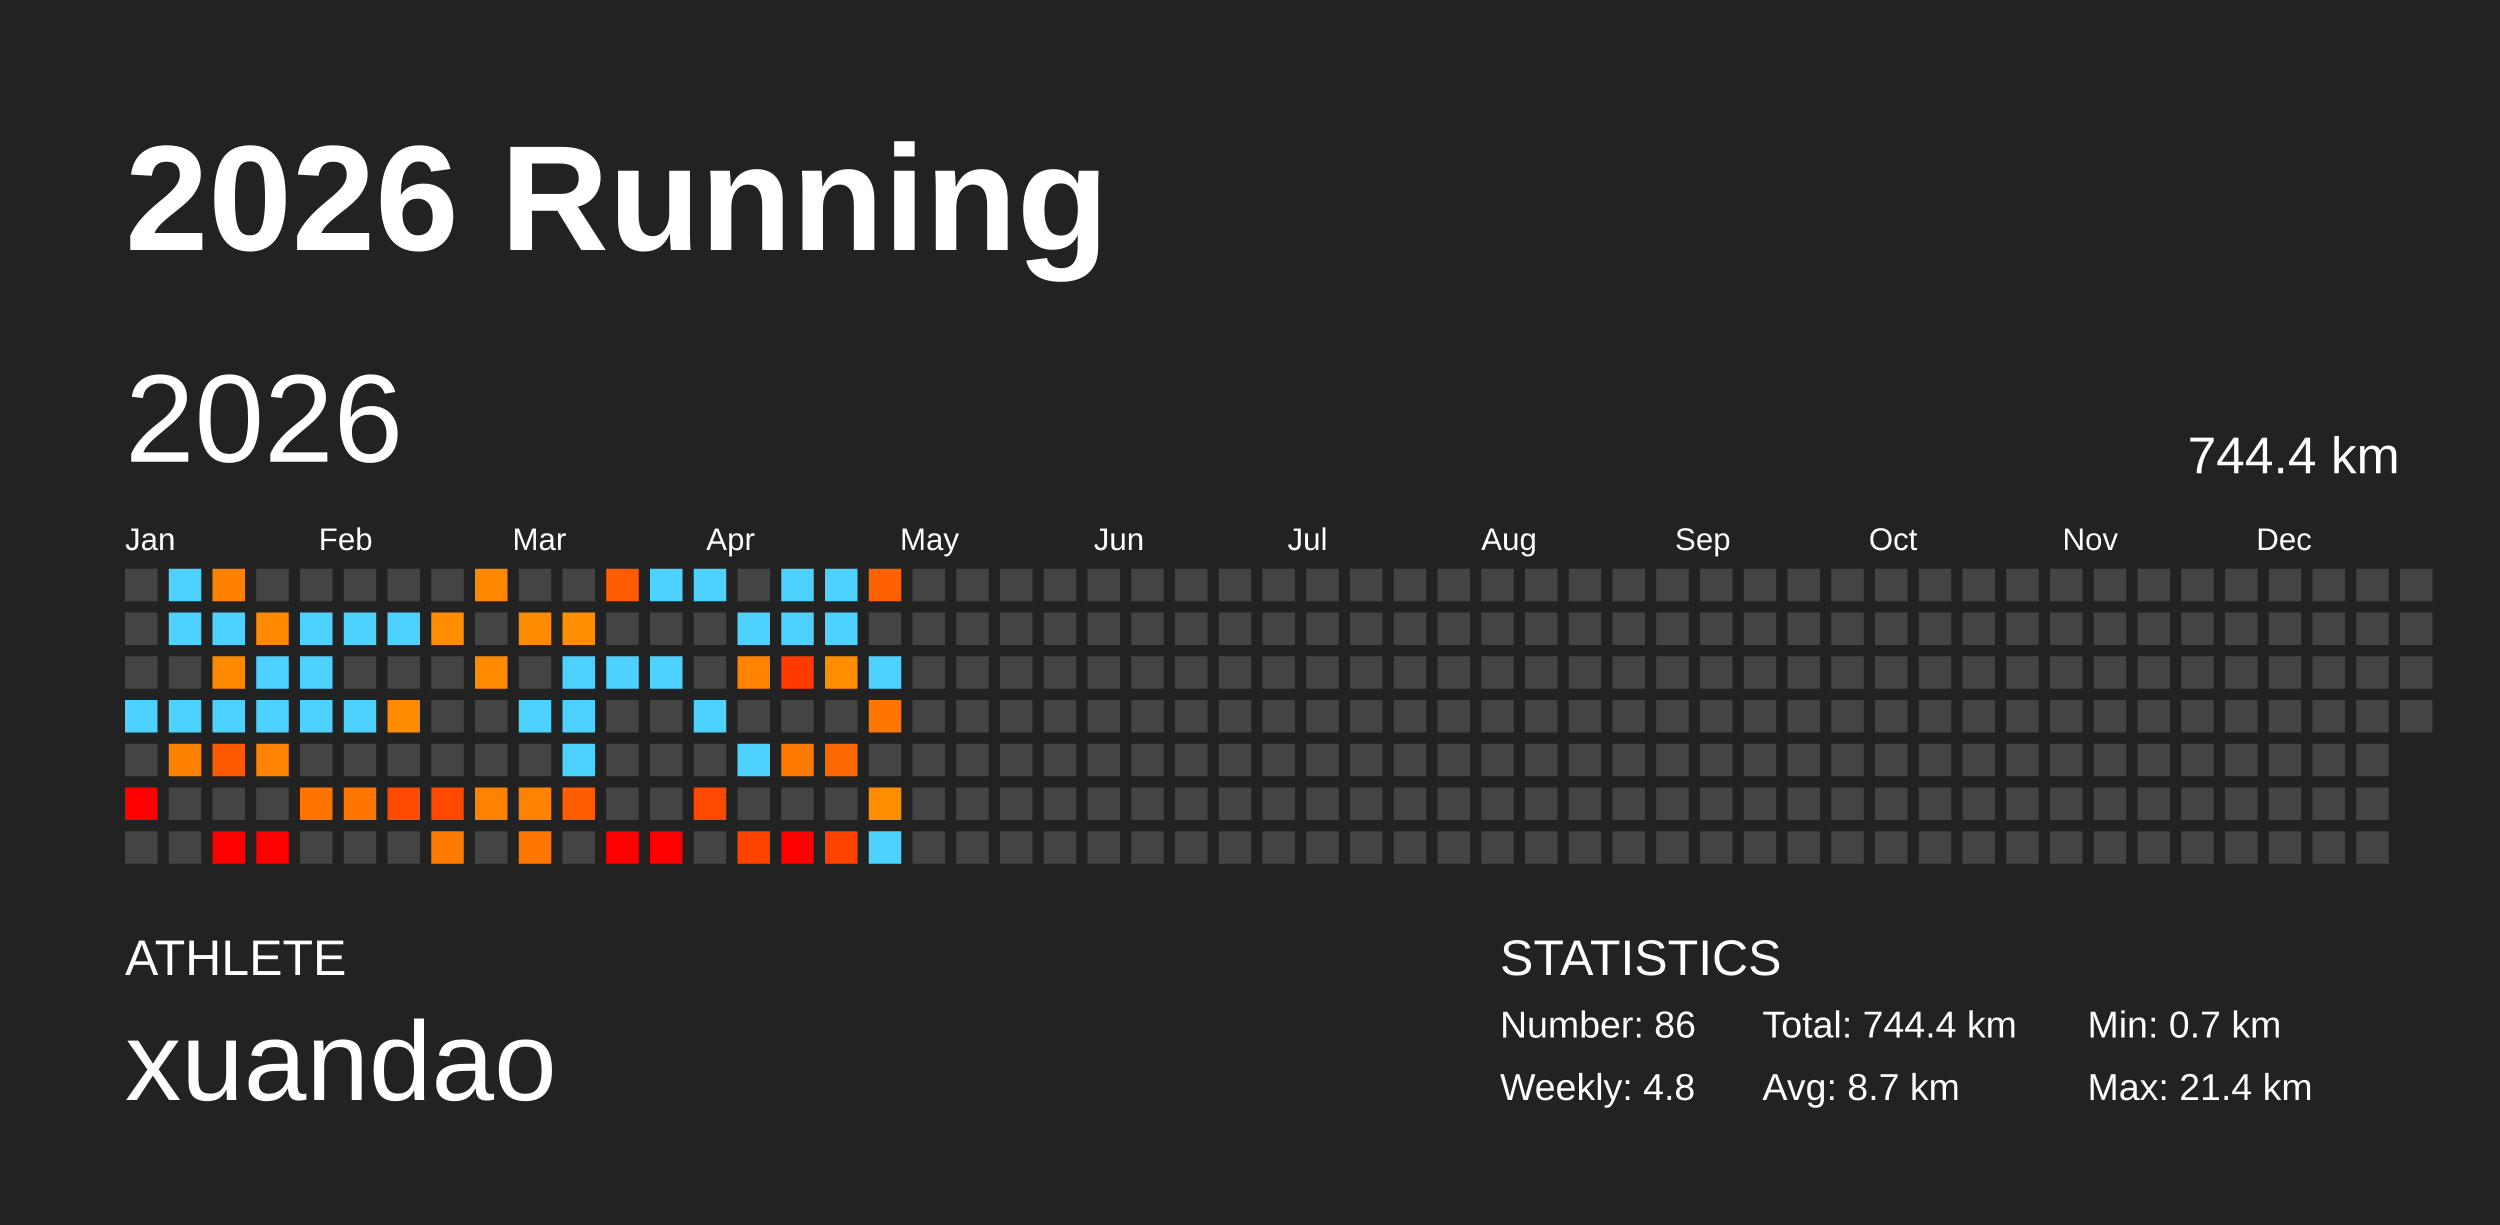
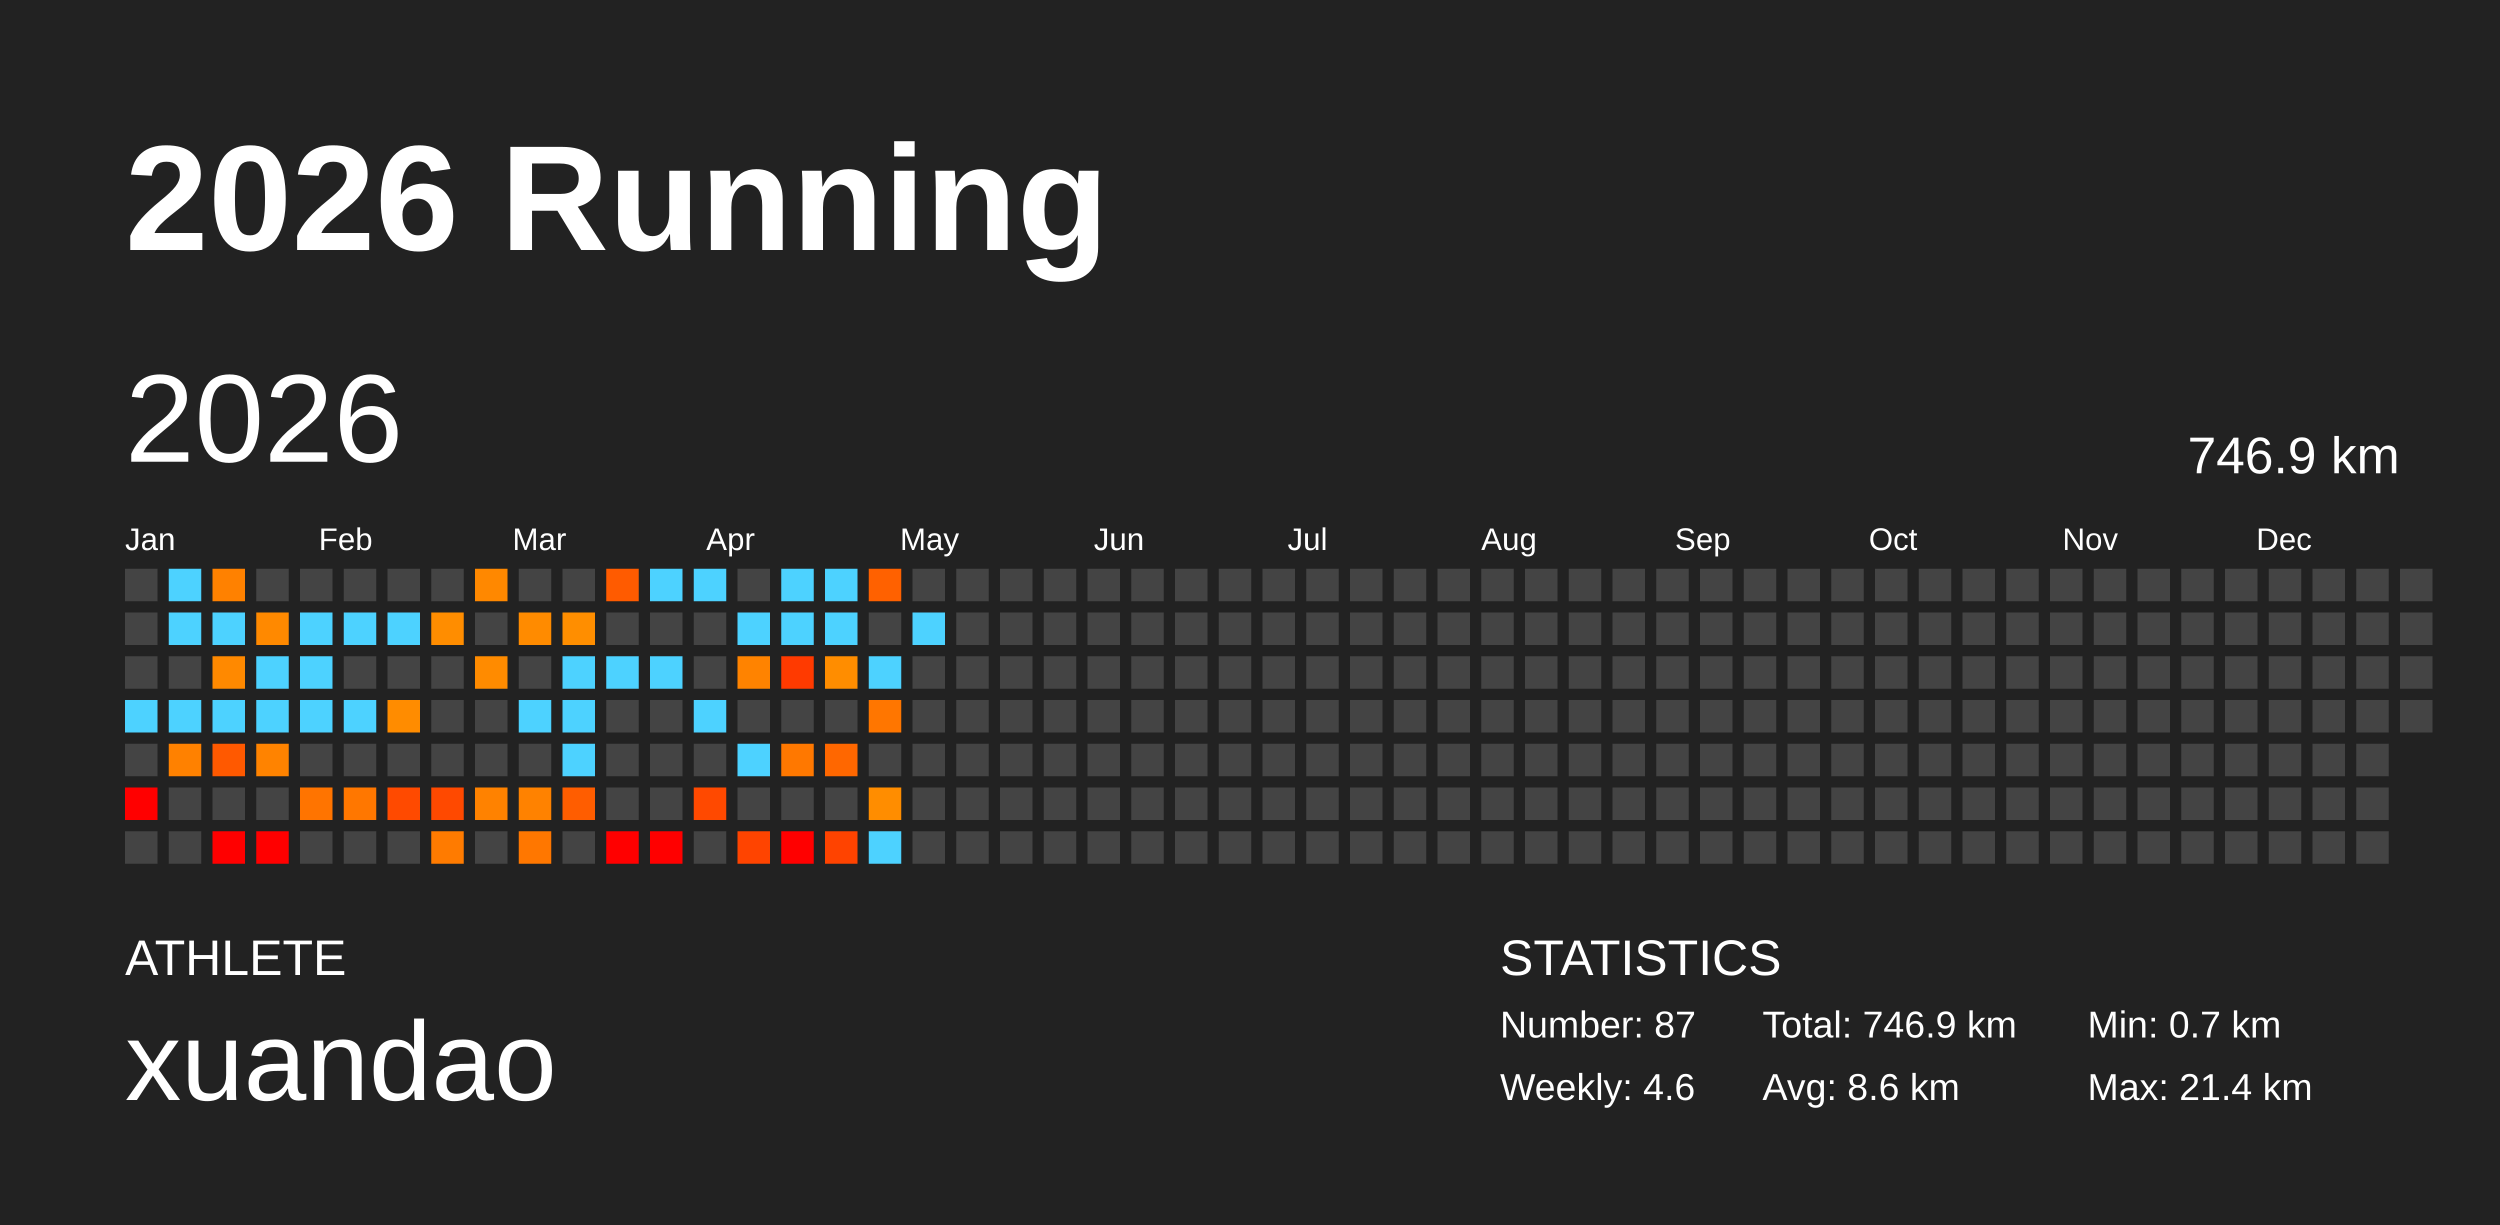
<svg xmlns="http://www.w3.org/2000/svg" baseProfile="full" height="98mm" version="1.1" viewBox="0,0,200,98" width="200mm">
  <defs />
  <rect fill="#222222" height="98" width="200" x="0" y="0" />
  <text fill="#FFFFFF" style="font-size:12px; font-family:Arial; font-weight:bold;" x="10" y="20">2026 Running</text>
  <text fill="#FFFFFF" style="font-size:4px; font-family:Arial" x="10" y="78">ATHLETE</text>
  <text fill="#FFFFFF" style="font-size:9px; font-family:Arial" x="10" y="88">xuandao</text>
  <text fill="#FFFFFF" style="font-size:4px; font-family:Arial" x="120" y="78">STATISTICS</text>
-   <text fill="#FFFFFF" style="font-size:3px; font-family:Arial" x="120" y="83">Number: 86</text>
-   <text fill="#FFFFFF" style="font-size:3px; font-family:Arial" x="120" y="88">Weekly: 4.8</text>
-   <text fill="#FFFFFF" style="font-size:3px; font-family:Arial" x="141" y="83">Total: 744.4 km</text>
-   <text fill="#FFFFFF" style="font-size:3px; font-family:Arial" x="141" y="88">Avg: 8.7 km</text>
+   <text fill="#FFFFFF" style="font-size:3px; font-family:Arial" x="120" y="83">Number: 87</text>
+   <text fill="#FFFFFF" style="font-size:3px; font-family:Arial" x="120" y="88">Weekly: 4.6</text>
+   <text fill="#FFFFFF" style="font-size:3px; font-family:Arial" x="141" y="83">Total: 746.9 km</text>
+   <text fill="#FFFFFF" style="font-size:3px; font-family:Arial" x="141" y="88">Avg: 8.6 km</text>
  <text fill="#FFFFFF" style="font-size:3px; font-family:Arial" x="167" y="83">Min: 0.7 km</text>
  <text fill="#FFFFFF" style="font-size:3px; font-family:Arial" x="167" y="88">Max: 21.4 km</text>
  <text dominant-baseline="hanging" fill="#FFFFFF" style="font-size:10.0px; font-family:Arial;" x="10" y="30">2026</text>
-   <text dominant-baseline="hanging" fill="#FFFFFF" style="font-size:4.125px; font-family:Arial;" x="175" y="35">744.4 km</text>
+   <text dominant-baseline="hanging" fill="#FFFFFF" style="font-size:4.125px; font-family:Arial;" x="175" y="35">746.9 km</text>
  <text fill="#FFFFFF" style="font-size:2.5px; font-family:Arial" x="10.0" y="44">Jan</text>
  <text fill="#FFFFFF" style="font-size:2.5px; font-family:Arial" x="25.5" y="44">Feb</text>
  <text fill="#FFFFFF" style="font-size:2.5px; font-family:Arial" x="41.0" y="44">Mar</text>
  <text fill="#FFFFFF" style="font-size:2.5px; font-family:Arial" x="56.5" y="44">Apr</text>
  <text fill="#FFFFFF" style="font-size:2.5px; font-family:Arial" x="72.0" y="44">May</text>
  <text fill="#FFFFFF" style="font-size:2.5px; font-family:Arial" x="87.5" y="44">Jun</text>
  <text fill="#FFFFFF" style="font-size:2.5px; font-family:Arial" x="103.0" y="44">Jul</text>
  <text fill="#FFFFFF" style="font-size:2.5px; font-family:Arial" x="118.5" y="44">Aug</text>
  <text fill="#FFFFFF" style="font-size:2.5px; font-family:Arial" x="134.0" y="44">Sep</text>
  <text fill="#FFFFFF" style="font-size:2.5px; font-family:Arial" x="149.5" y="44">Oct</text>
  <text fill="#FFFFFF" style="font-size:2.5px; font-family:Arial" x="165.0" y="44">Nov</text>
  <text fill="#FFFFFF" style="font-size:2.5px; font-family:Arial" x="180.5" y="44">Dec</text>
  <rect fill="#444444" height="2.6" width="2.6" x="10.0" y="45.5" />
  <rect fill="#444444" height="2.6" width="2.6" x="10.0" y="49.0" />
  <rect fill="#444444" height="2.6" width="2.6" x="10.0" y="52.5" />
  <rect fill="#4dd2ff" height="2.6" width="2.6" x="10.0" y="56.0" />
  <rect fill="#444444" height="2.6" width="2.6" x="10.0" y="59.5" />
  <rect fill="red" height="2.6" width="2.6" x="10.0" y="63.0" />
  <rect fill="#444444" height="2.6" width="2.6" x="10.0" y="66.5" />
  <rect fill="#4dd2ff" height="2.6" width="2.6" x="13.5" y="45.5" />
  <rect fill="#4dd2ff" height="2.6" width="2.6" x="13.5" y="49.0" />
  <rect fill="#444444" height="2.6" width="2.6" x="13.5" y="52.5" />
  <rect fill="#4dd2ff" height="2.6" width="2.6" x="13.5" y="56.0" />
  <rect fill="#ff8100" height="2.6" width="2.6" x="13.5" y="59.5" />
  <rect fill="#444444" height="2.6" width="2.6" x="13.5" y="63.0" />
  <rect fill="#444444" height="2.6" width="2.6" x="13.5" y="66.5" />
  <rect fill="#ff8100" height="2.6" width="2.6" x="17.0" y="45.5" />
  <rect fill="#4dd2ff" height="2.6" width="2.6" x="17.0" y="49.0" />
  <rect fill="#ff8900" height="2.6" width="2.6" x="17.0" y="52.5" />
  <rect fill="#4dd2ff" height="2.6" width="2.6" x="17.0" y="56.0" />
  <rect fill="#ff5900" height="2.6" width="2.6" x="17.0" y="59.5" />
  <rect fill="#444444" height="2.6" width="2.6" x="17.0" y="63.0" />
  <rect fill="red" height="2.6" width="2.6" x="17.0" y="66.5" />
  <rect fill="#444444" height="2.6" width="2.6" x="20.5" y="45.5" />
  <rect fill="#ff8900" height="2.6" width="2.6" x="20.5" y="49.0" />
  <rect fill="#4dd2ff" height="2.6" width="2.6" x="20.5" y="52.5" />
  <rect fill="#4dd2ff" height="2.6" width="2.6" x="20.5" y="56.0" />
  <rect fill="#ff8300" height="2.6" width="2.6" x="20.5" y="59.5" />
  <rect fill="#444444" height="2.6" width="2.6" x="20.5" y="63.0" />
  <rect fill="red" height="2.6" width="2.6" x="20.5" y="66.5" />
  <rect fill="#444444" height="2.6" width="2.6" x="24.0" y="45.5" />
  <rect fill="#4dd2ff" height="2.6" width="2.6" x="24.0" y="49.0" />
  <rect fill="#4dd2ff" height="2.6" width="2.6" x="24.0" y="52.5" />
  <rect fill="#4dd2ff" height="2.6" width="2.6" x="24.0" y="56.0" />
  <rect fill="#444444" height="2.6" width="2.6" x="24.0" y="59.5" />
  <rect fill="#ff7400" height="2.6" width="2.6" x="24.0" y="63.0" />
  <rect fill="#444444" height="2.6" width="2.6" x="24.0" y="66.5" />
  <rect fill="#444444" height="2.6" width="2.6" x="27.5" y="45.5" />
  <rect fill="#4dd2ff" height="2.6" width="2.6" x="27.5" y="49.0" />
  <rect fill="#444444" height="2.6" width="2.6" x="27.5" y="52.5" />
  <rect fill="#4dd2ff" height="2.6" width="2.6" x="27.5" y="56.0" />
  <rect fill="#444444" height="2.6" width="2.6" x="27.5" y="59.5" />
  <rect fill="#ff7700" height="2.6" width="2.6" x="27.5" y="63.0" />
  <rect fill="#444444" height="2.6" width="2.6" x="27.5" y="66.5" />
  <rect fill="#444444" height="2.6" width="2.6" x="31.0" y="45.5" />
  <rect fill="#4dd2ff" height="2.6" width="2.6" x="31.0" y="49.0" />
  <rect fill="#444444" height="2.6" width="2.6" x="31.0" y="52.5" />
  <rect fill="#ff8c00" height="2.6" width="2.6" x="31.0" y="56.0" />
  <rect fill="#444444" height="2.6" width="2.6" x="31.0" y="59.5" />
  <rect fill="#ff4a00" height="2.6" width="2.6" x="31.0" y="63.0" />
  <rect fill="#444444" height="2.6" width="2.6" x="31.0" y="66.5" />
  <rect fill="#444444" height="2.6" width="2.6" x="34.5" y="45.5" />
  <rect fill="#ff8d00" height="2.6" width="2.6" x="34.5" y="49.0" />
  <rect fill="#444444" height="2.6" width="2.6" x="34.5" y="52.5" />
  <rect fill="#444444" height="2.6" width="2.6" x="34.5" y="56.0" />
  <rect fill="#444444" height="2.6" width="2.6" x="34.5" y="59.5" />
  <rect fill="#ff4900" height="2.6" width="2.6" x="34.5" y="63.0" />
  <rect fill="#ff7b00" height="2.6" width="2.6" x="34.5" y="66.5" />
  <rect fill="#ff8800" height="2.6" width="2.6" x="38.0" y="45.5" />
  <rect fill="#444444" height="2.6" width="2.6" x="38.0" y="49.0" />
  <rect fill="#ff8b00" height="2.6" width="2.6" x="38.0" y="52.5" />
  <rect fill="#444444" height="2.6" width="2.6" x="38.0" y="56.0" />
  <rect fill="#444444" height="2.6" width="2.6" x="38.0" y="59.5" />
  <rect fill="#ff8200" height="2.6" width="2.6" x="38.0" y="63.0" />
  <rect fill="#444444" height="2.6" width="2.6" x="38.0" y="66.5" />
  <rect fill="#444444" height="2.6" width="2.6" x="41.5" y="45.5" />
  <rect fill="#ff8b00" height="2.6" width="2.6" x="41.5" y="49.0" />
  <rect fill="#444444" height="2.6" width="2.6" x="41.5" y="52.5" />
  <rect fill="#4dd2ff" height="2.6" width="2.6" x="41.5" y="56.0" />
  <rect fill="#444444" height="2.6" width="2.6" x="41.5" y="59.5" />
  <rect fill="#ff8200" height="2.6" width="2.6" x="41.5" y="63.0" />
  <rect fill="#ff7700" height="2.6" width="2.6" x="41.5" y="66.5" />
  <rect fill="#444444" height="2.6" width="2.6" x="45.0" y="45.5" />
  <rect fill="#ff8e00" height="2.6" width="2.6" x="45.0" y="49.0" />
  <rect fill="#4dd2ff" height="2.6" width="2.6" x="45.0" y="52.5" />
  <rect fill="#4dd2ff" height="2.6" width="2.6" x="45.0" y="56.0" />
  <rect fill="#4dd2ff" height="2.6" width="2.6" x="45.0" y="59.5" />
  <rect fill="#ff5d00" height="2.6" width="2.6" x="45.0" y="63.0" />
  <rect fill="#444444" height="2.6" width="2.6" x="45.0" y="66.5" />
  <rect fill="#ff5b00" height="2.6" width="2.6" x="48.5" y="45.5" />
  <rect fill="#444444" height="2.6" width="2.6" x="48.5" y="49.0" />
  <rect fill="#4dd2ff" height="2.6" width="2.6" x="48.5" y="52.5" />
  <rect fill="#444444" height="2.6" width="2.6" x="48.5" y="56.0" />
  <rect fill="#444444" height="2.6" width="2.6" x="48.5" y="59.5" />
  <rect fill="#444444" height="2.6" width="2.6" x="48.5" y="63.0" />
  <rect fill="red" height="2.6" width="2.6" x="48.5" y="66.5" />
  <rect fill="#4dd2ff" height="2.6" width="2.6" x="52.0" y="45.5" />
  <rect fill="#444444" height="2.6" width="2.6" x="52.0" y="49.0" />
  <rect fill="#4dd2ff" height="2.6" width="2.6" x="52.0" y="52.5" />
  <rect fill="#444444" height="2.6" width="2.6" x="52.0" y="56.0" />
  <rect fill="#444444" height="2.6" width="2.6" x="52.0" y="59.5" />
  <rect fill="#444444" height="2.6" width="2.6" x="52.0" y="63.0" />
  <rect fill="red" height="2.6" width="2.6" x="52.0" y="66.5" />
  <rect fill="#4dd2ff" height="2.6" width="2.6" x="55.5" y="45.5" />
  <rect fill="#444444" height="2.6" width="2.6" x="55.5" y="49.0" />
  <rect fill="#444444" height="2.6" width="2.6" x="55.5" y="52.5" />
  <rect fill="#4dd2ff" height="2.6" width="2.6" x="55.5" y="56.0" />
  <rect fill="#444444" height="2.6" width="2.6" x="55.5" y="59.5" />
  <rect fill="#ff4900" height="2.6" width="2.6" x="55.5" y="63.0" />
  <rect fill="#444444" height="2.6" width="2.6" x="55.5" y="66.5" />
  <rect fill="#444444" height="2.6" width="2.6" x="59.0" y="45.5" />
  <rect fill="#4dd2ff" height="2.6" width="2.6" x="59.0" y="49.0" />
  <rect fill="#ff8300" height="2.6" width="2.6" x="59.0" y="52.5" />
  <rect fill="#444444" height="2.6" width="2.6" x="59.0" y="56.0" />
  <rect fill="#4dd2ff" height="2.6" width="2.6" x="59.0" y="59.5" />
  <rect fill="#444444" height="2.6" width="2.6" x="59.0" y="63.0" />
  <rect fill="#ff4400" height="2.6" width="2.6" x="59.0" y="66.5" />
  <rect fill="#4dd2ff" height="2.6" width="2.6" x="62.5" y="45.5" />
  <rect fill="#4dd2ff" height="2.6" width="2.6" x="62.5" y="49.0" />
  <rect fill="#ff3a00" height="2.6" width="2.6" x="62.5" y="52.5" />
  <rect fill="#444444" height="2.6" width="2.6" x="62.5" y="56.0" />
  <rect fill="#ff7800" height="2.6" width="2.6" x="62.5" y="59.5" />
  <rect fill="#444444" height="2.6" width="2.6" x="62.5" y="63.0" />
  <rect fill="red" height="2.6" width="2.6" x="62.5" y="66.5" />
  <rect fill="#4dd2ff" height="2.6" width="2.6" x="66.0" y="45.5" />
  <rect fill="#4dd2ff" height="2.6" width="2.6" x="66.0" y="49.0" />
  <rect fill="#ff8d00" height="2.6" width="2.6" x="66.0" y="52.5" />
  <rect fill="#444444" height="2.6" width="2.6" x="66.0" y="56.0" />
  <rect fill="#ff6700" height="2.6" width="2.6" x="66.0" y="59.5" />
  <rect fill="#444444" height="2.6" width="2.6" x="66.0" y="63.0" />
  <rect fill="#ff4300" height="2.6" width="2.6" x="66.0" y="66.5" />
  <rect fill="#ff6100" height="2.6" width="2.6" x="69.5" y="45.5" />
  <rect fill="#444444" height="2.6" width="2.6" x="69.5" y="49.0" />
  <rect fill="#4dd2ff" height="2.6" width="2.6" x="69.5" y="52.5" />
  <rect fill="#ff7600" height="2.6" width="2.6" x="69.5" y="56.0" />
  <rect fill="#444444" height="2.6" width="2.6" x="69.5" y="59.5" />
  <rect fill="#ff8d00" height="2.6" width="2.6" x="69.5" y="63.0" />
  <rect fill="#4dd2ff" height="2.6" width="2.6" x="69.5" y="66.5" />
  <rect fill="#444444" height="2.6" width="2.6" x="73.0" y="45.5" />
-   <rect fill="#444444" height="2.6" width="2.6" x="73.0" y="49.0" />
+   <rect fill="#4dd2ff" height="2.6" width="2.6" x="73.0" y="49.0" />
  <rect fill="#444444" height="2.6" width="2.6" x="73.0" y="52.5" />
  <rect fill="#444444" height="2.6" width="2.6" x="73.0" y="56.0" />
  <rect fill="#444444" height="2.6" width="2.6" x="73.0" y="59.5" />
  <rect fill="#444444" height="2.6" width="2.6" x="73.0" y="63.0" />
  <rect fill="#444444" height="2.6" width="2.6" x="73.0" y="66.5" />
  <rect fill="#444444" height="2.6" width="2.6" x="76.5" y="45.5" />
  <rect fill="#444444" height="2.6" width="2.6" x="76.5" y="49.0" />
  <rect fill="#444444" height="2.6" width="2.6" x="76.5" y="52.5" />
  <rect fill="#444444" height="2.6" width="2.6" x="76.5" y="56.0" />
  <rect fill="#444444" height="2.6" width="2.6" x="76.5" y="59.5" />
  <rect fill="#444444" height="2.6" width="2.6" x="76.5" y="63.0" />
  <rect fill="#444444" height="2.6" width="2.6" x="76.5" y="66.5" />
  <rect fill="#444444" height="2.6" width="2.6" x="80.0" y="45.5" />
  <rect fill="#444444" height="2.6" width="2.6" x="80.0" y="49.0" />
  <rect fill="#444444" height="2.6" width="2.6" x="80.0" y="52.5" />
  <rect fill="#444444" height="2.6" width="2.6" x="80.0" y="56.0" />
  <rect fill="#444444" height="2.6" width="2.6" x="80.0" y="59.5" />
  <rect fill="#444444" height="2.6" width="2.6" x="80.0" y="63.0" />
  <rect fill="#444444" height="2.6" width="2.6" x="80.0" y="66.5" />
  <rect fill="#444444" height="2.6" width="2.6" x="83.5" y="45.5" />
  <rect fill="#444444" height="2.6" width="2.6" x="83.5" y="49.0" />
  <rect fill="#444444" height="2.6" width="2.6" x="83.5" y="52.5" />
  <rect fill="#444444" height="2.6" width="2.6" x="83.5" y="56.0" />
  <rect fill="#444444" height="2.6" width="2.6" x="83.5" y="59.5" />
  <rect fill="#444444" height="2.6" width="2.6" x="83.5" y="63.0" />
  <rect fill="#444444" height="2.6" width="2.6" x="83.5" y="66.5" />
  <rect fill="#444444" height="2.6" width="2.6" x="87.0" y="45.5" />
  <rect fill="#444444" height="2.6" width="2.6" x="87.0" y="49.0" />
  <rect fill="#444444" height="2.6" width="2.6" x="87.0" y="52.5" />
  <rect fill="#444444" height="2.6" width="2.6" x="87.0" y="56.0" />
  <rect fill="#444444" height="2.6" width="2.6" x="87.0" y="59.5" />
  <rect fill="#444444" height="2.6" width="2.6" x="87.0" y="63.0" />
  <rect fill="#444444" height="2.6" width="2.6" x="87.0" y="66.5" />
  <rect fill="#444444" height="2.6" width="2.6" x="90.5" y="45.5" />
  <rect fill="#444444" height="2.6" width="2.6" x="90.5" y="49.0" />
  <rect fill="#444444" height="2.6" width="2.6" x="90.5" y="52.5" />
  <rect fill="#444444" height="2.6" width="2.6" x="90.5" y="56.0" />
  <rect fill="#444444" height="2.6" width="2.6" x="90.5" y="59.5" />
  <rect fill="#444444" height="2.6" width="2.6" x="90.5" y="63.0" />
  <rect fill="#444444" height="2.6" width="2.6" x="90.5" y="66.5" />
  <rect fill="#444444" height="2.6" width="2.6" x="94.0" y="45.5" />
  <rect fill="#444444" height="2.6" width="2.6" x="94.0" y="49.0" />
  <rect fill="#444444" height="2.6" width="2.6" x="94.0" y="52.5" />
  <rect fill="#444444" height="2.6" width="2.6" x="94.0" y="56.0" />
  <rect fill="#444444" height="2.6" width="2.6" x="94.0" y="59.5" />
  <rect fill="#444444" height="2.6" width="2.6" x="94.0" y="63.0" />
  <rect fill="#444444" height="2.6" width="2.6" x="94.0" y="66.5" />
  <rect fill="#444444" height="2.6" width="2.6" x="97.5" y="45.5" />
  <rect fill="#444444" height="2.6" width="2.6" x="97.5" y="49.0" />
  <rect fill="#444444" height="2.6" width="2.6" x="97.5" y="52.5" />
  <rect fill="#444444" height="2.6" width="2.6" x="97.5" y="56.0" />
  <rect fill="#444444" height="2.6" width="2.6" x="97.5" y="59.5" />
  <rect fill="#444444" height="2.6" width="2.6" x="97.5" y="63.0" />
  <rect fill="#444444" height="2.6" width="2.6" x="97.5" y="66.5" />
  <rect fill="#444444" height="2.6" width="2.6" x="101.0" y="45.5" />
  <rect fill="#444444" height="2.6" width="2.6" x="101.0" y="49.0" />
  <rect fill="#444444" height="2.6" width="2.6" x="101.0" y="52.5" />
  <rect fill="#444444" height="2.6" width="2.6" x="101.0" y="56.0" />
  <rect fill="#444444" height="2.6" width="2.6" x="101.0" y="59.5" />
  <rect fill="#444444" height="2.6" width="2.6" x="101.0" y="63.0" />
  <rect fill="#444444" height="2.6" width="2.6" x="101.0" y="66.5" />
  <rect fill="#444444" height="2.6" width="2.6" x="104.5" y="45.5" />
  <rect fill="#444444" height="2.6" width="2.6" x="104.5" y="49.0" />
  <rect fill="#444444" height="2.6" width="2.6" x="104.5" y="52.5" />
  <rect fill="#444444" height="2.6" width="2.6" x="104.5" y="56.0" />
  <rect fill="#444444" height="2.6" width="2.6" x="104.5" y="59.5" />
  <rect fill="#444444" height="2.6" width="2.6" x="104.5" y="63.0" />
  <rect fill="#444444" height="2.6" width="2.6" x="104.5" y="66.5" />
  <rect fill="#444444" height="2.6" width="2.6" x="108.0" y="45.5" />
  <rect fill="#444444" height="2.6" width="2.6" x="108.0" y="49.0" />
  <rect fill="#444444" height="2.6" width="2.6" x="108.0" y="52.5" />
  <rect fill="#444444" height="2.6" width="2.6" x="108.0" y="56.0" />
  <rect fill="#444444" height="2.6" width="2.6" x="108.0" y="59.5" />
  <rect fill="#444444" height="2.6" width="2.6" x="108.0" y="63.0" />
  <rect fill="#444444" height="2.6" width="2.6" x="108.0" y="66.5" />
  <rect fill="#444444" height="2.6" width="2.6" x="111.5" y="45.5" />
  <rect fill="#444444" height="2.6" width="2.6" x="111.5" y="49.0" />
  <rect fill="#444444" height="2.6" width="2.6" x="111.5" y="52.5" />
  <rect fill="#444444" height="2.6" width="2.6" x="111.5" y="56.0" />
  <rect fill="#444444" height="2.6" width="2.6" x="111.5" y="59.5" />
  <rect fill="#444444" height="2.6" width="2.6" x="111.5" y="63.0" />
  <rect fill="#444444" height="2.6" width="2.6" x="111.5" y="66.5" />
  <rect fill="#444444" height="2.6" width="2.6" x="115.0" y="45.5" />
  <rect fill="#444444" height="2.6" width="2.6" x="115.0" y="49.0" />
  <rect fill="#444444" height="2.6" width="2.6" x="115.0" y="52.5" />
  <rect fill="#444444" height="2.6" width="2.6" x="115.0" y="56.0" />
  <rect fill="#444444" height="2.6" width="2.6" x="115.0" y="59.5" />
  <rect fill="#444444" height="2.6" width="2.6" x="115.0" y="63.0" />
  <rect fill="#444444" height="2.6" width="2.6" x="115.0" y="66.5" />
  <rect fill="#444444" height="2.6" width="2.6" x="118.5" y="45.5" />
  <rect fill="#444444" height="2.6" width="2.6" x="118.5" y="49.0" />
  <rect fill="#444444" height="2.6" width="2.6" x="118.5" y="52.5" />
  <rect fill="#444444" height="2.6" width="2.6" x="118.5" y="56.0" />
  <rect fill="#444444" height="2.6" width="2.6" x="118.5" y="59.5" />
  <rect fill="#444444" height="2.6" width="2.6" x="118.5" y="63.0" />
  <rect fill="#444444" height="2.6" width="2.6" x="118.5" y="66.5" />
  <rect fill="#444444" height="2.6" width="2.6" x="122.0" y="45.5" />
  <rect fill="#444444" height="2.6" width="2.6" x="122.0" y="49.0" />
  <rect fill="#444444" height="2.6" width="2.6" x="122.0" y="52.5" />
  <rect fill="#444444" height="2.6" width="2.6" x="122.0" y="56.0" />
  <rect fill="#444444" height="2.6" width="2.6" x="122.0" y="59.5" />
  <rect fill="#444444" height="2.6" width="2.6" x="122.0" y="63.0" />
  <rect fill="#444444" height="2.6" width="2.6" x="122.0" y="66.5" />
  <rect fill="#444444" height="2.6" width="2.6" x="125.5" y="45.5" />
  <rect fill="#444444" height="2.6" width="2.6" x="125.5" y="49.0" />
  <rect fill="#444444" height="2.6" width="2.6" x="125.5" y="52.5" />
  <rect fill="#444444" height="2.6" width="2.6" x="125.5" y="56.0" />
  <rect fill="#444444" height="2.6" width="2.6" x="125.5" y="59.5" />
  <rect fill="#444444" height="2.6" width="2.6" x="125.5" y="63.0" />
  <rect fill="#444444" height="2.6" width="2.6" x="125.5" y="66.5" />
  <rect fill="#444444" height="2.6" width="2.6" x="129.0" y="45.5" />
  <rect fill="#444444" height="2.6" width="2.6" x="129.0" y="49.0" />
  <rect fill="#444444" height="2.6" width="2.6" x="129.0" y="52.5" />
  <rect fill="#444444" height="2.6" width="2.6" x="129.0" y="56.0" />
  <rect fill="#444444" height="2.6" width="2.6" x="129.0" y="59.5" />
  <rect fill="#444444" height="2.6" width="2.6" x="129.0" y="63.0" />
  <rect fill="#444444" height="2.6" width="2.6" x="129.0" y="66.5" />
  <rect fill="#444444" height="2.6" width="2.6" x="132.5" y="45.5" />
  <rect fill="#444444" height="2.6" width="2.6" x="132.5" y="49.0" />
  <rect fill="#444444" height="2.6" width="2.6" x="132.5" y="52.5" />
  <rect fill="#444444" height="2.6" width="2.6" x="132.5" y="56.0" />
  <rect fill="#444444" height="2.6" width="2.6" x="132.5" y="59.5" />
  <rect fill="#444444" height="2.6" width="2.6" x="132.5" y="63.0" />
  <rect fill="#444444" height="2.6" width="2.6" x="132.5" y="66.5" />
  <rect fill="#444444" height="2.6" width="2.6" x="136.0" y="45.5" />
  <rect fill="#444444" height="2.6" width="2.6" x="136.0" y="49.0" />
  <rect fill="#444444" height="2.6" width="2.6" x="136.0" y="52.5" />
  <rect fill="#444444" height="2.6" width="2.6" x="136.0" y="56.0" />
  <rect fill="#444444" height="2.6" width="2.6" x="136.0" y="59.5" />
  <rect fill="#444444" height="2.6" width="2.6" x="136.0" y="63.0" />
  <rect fill="#444444" height="2.6" width="2.6" x="136.0" y="66.5" />
  <rect fill="#444444" height="2.6" width="2.6" x="139.5" y="45.5" />
  <rect fill="#444444" height="2.6" width="2.6" x="139.5" y="49.0" />
  <rect fill="#444444" height="2.6" width="2.6" x="139.5" y="52.5" />
  <rect fill="#444444" height="2.6" width="2.6" x="139.5" y="56.0" />
  <rect fill="#444444" height="2.6" width="2.6" x="139.5" y="59.5" />
  <rect fill="#444444" height="2.6" width="2.6" x="139.5" y="63.0" />
  <rect fill="#444444" height="2.6" width="2.6" x="139.5" y="66.5" />
  <rect fill="#444444" height="2.6" width="2.6" x="143.0" y="45.5" />
  <rect fill="#444444" height="2.6" width="2.6" x="143.0" y="49.0" />
  <rect fill="#444444" height="2.6" width="2.6" x="143.0" y="52.5" />
  <rect fill="#444444" height="2.6" width="2.6" x="143.0" y="56.0" />
  <rect fill="#444444" height="2.6" width="2.6" x="143.0" y="59.5" />
  <rect fill="#444444" height="2.6" width="2.6" x="143.0" y="63.0" />
  <rect fill="#444444" height="2.6" width="2.6" x="143.0" y="66.5" />
  <rect fill="#444444" height="2.6" width="2.6" x="146.5" y="45.5" />
  <rect fill="#444444" height="2.6" width="2.6" x="146.5" y="49.0" />
  <rect fill="#444444" height="2.6" width="2.6" x="146.5" y="52.5" />
  <rect fill="#444444" height="2.6" width="2.6" x="146.5" y="56.0" />
  <rect fill="#444444" height="2.6" width="2.6" x="146.5" y="59.5" />
  <rect fill="#444444" height="2.6" width="2.6" x="146.5" y="63.0" />
  <rect fill="#444444" height="2.6" width="2.6" x="146.5" y="66.5" />
  <rect fill="#444444" height="2.6" width="2.6" x="150.0" y="45.5" />
  <rect fill="#444444" height="2.6" width="2.6" x="150.0" y="49.0" />
  <rect fill="#444444" height="2.6" width="2.6" x="150.0" y="52.5" />
  <rect fill="#444444" height="2.6" width="2.6" x="150.0" y="56.0" />
  <rect fill="#444444" height="2.6" width="2.6" x="150.0" y="59.5" />
  <rect fill="#444444" height="2.6" width="2.6" x="150.0" y="63.0" />
  <rect fill="#444444" height="2.6" width="2.6" x="150.0" y="66.5" />
  <rect fill="#444444" height="2.6" width="2.6" x="153.5" y="45.5" />
  <rect fill="#444444" height="2.6" width="2.6" x="153.5" y="49.0" />
  <rect fill="#444444" height="2.6" width="2.6" x="153.5" y="52.5" />
  <rect fill="#444444" height="2.6" width="2.6" x="153.5" y="56.0" />
  <rect fill="#444444" height="2.6" width="2.6" x="153.5" y="59.5" />
  <rect fill="#444444" height="2.6" width="2.6" x="153.5" y="63.0" />
  <rect fill="#444444" height="2.6" width="2.6" x="153.5" y="66.5" />
  <rect fill="#444444" height="2.6" width="2.6" x="157.0" y="45.5" />
  <rect fill="#444444" height="2.6" width="2.6" x="157.0" y="49.0" />
  <rect fill="#444444" height="2.6" width="2.6" x="157.0" y="52.5" />
  <rect fill="#444444" height="2.6" width="2.6" x="157.0" y="56.0" />
  <rect fill="#444444" height="2.6" width="2.6" x="157.0" y="59.5" />
  <rect fill="#444444" height="2.6" width="2.6" x="157.0" y="63.0" />
  <rect fill="#444444" height="2.6" width="2.6" x="157.0" y="66.5" />
  <rect fill="#444444" height="2.6" width="2.6" x="160.5" y="45.5" />
  <rect fill="#444444" height="2.6" width="2.6" x="160.5" y="49.0" />
  <rect fill="#444444" height="2.6" width="2.6" x="160.5" y="52.5" />
  <rect fill="#444444" height="2.6" width="2.6" x="160.5" y="56.0" />
  <rect fill="#444444" height="2.6" width="2.6" x="160.5" y="59.5" />
  <rect fill="#444444" height="2.6" width="2.6" x="160.5" y="63.0" />
  <rect fill="#444444" height="2.6" width="2.6" x="160.5" y="66.5" />
  <rect fill="#444444" height="2.6" width="2.6" x="164.0" y="45.5" />
  <rect fill="#444444" height="2.6" width="2.6" x="164.0" y="49.0" />
  <rect fill="#444444" height="2.6" width="2.6" x="164.0" y="52.5" />
  <rect fill="#444444" height="2.6" width="2.6" x="164.0" y="56.0" />
  <rect fill="#444444" height="2.6" width="2.6" x="164.0" y="59.5" />
  <rect fill="#444444" height="2.6" width="2.6" x="164.0" y="63.0" />
  <rect fill="#444444" height="2.6" width="2.6" x="164.0" y="66.5" />
  <rect fill="#444444" height="2.6" width="2.6" x="167.5" y="45.5" />
  <rect fill="#444444" height="2.6" width="2.6" x="167.5" y="49.0" />
  <rect fill="#444444" height="2.6" width="2.6" x="167.5" y="52.5" />
  <rect fill="#444444" height="2.6" width="2.6" x="167.5" y="56.0" />
  <rect fill="#444444" height="2.6" width="2.6" x="167.5" y="59.5" />
  <rect fill="#444444" height="2.6" width="2.6" x="167.5" y="63.0" />
  <rect fill="#444444" height="2.6" width="2.6" x="167.5" y="66.5" />
  <rect fill="#444444" height="2.6" width="2.6" x="171.0" y="45.5" />
  <rect fill="#444444" height="2.6" width="2.6" x="171.0" y="49.0" />
  <rect fill="#444444" height="2.6" width="2.6" x="171.0" y="52.5" />
  <rect fill="#444444" height="2.6" width="2.6" x="171.0" y="56.0" />
  <rect fill="#444444" height="2.6" width="2.6" x="171.0" y="59.5" />
  <rect fill="#444444" height="2.6" width="2.6" x="171.0" y="63.0" />
  <rect fill="#444444" height="2.6" width="2.6" x="171.0" y="66.5" />
  <rect fill="#444444" height="2.6" width="2.6" x="174.5" y="45.5" />
  <rect fill="#444444" height="2.6" width="2.6" x="174.5" y="49.0" />
  <rect fill="#444444" height="2.6" width="2.6" x="174.5" y="52.5" />
  <rect fill="#444444" height="2.6" width="2.6" x="174.5" y="56.0" />
  <rect fill="#444444" height="2.6" width="2.6" x="174.5" y="59.5" />
  <rect fill="#444444" height="2.6" width="2.6" x="174.5" y="63.0" />
  <rect fill="#444444" height="2.6" width="2.6" x="174.5" y="66.5" />
  <rect fill="#444444" height="2.6" width="2.6" x="178.0" y="45.5" />
  <rect fill="#444444" height="2.6" width="2.6" x="178.0" y="49.0" />
  <rect fill="#444444" height="2.6" width="2.6" x="178.0" y="52.5" />
  <rect fill="#444444" height="2.6" width="2.6" x="178.0" y="56.0" />
  <rect fill="#444444" height="2.6" width="2.6" x="178.0" y="59.5" />
  <rect fill="#444444" height="2.6" width="2.6" x="178.0" y="63.0" />
  <rect fill="#444444" height="2.6" width="2.6" x="178.0" y="66.5" />
  <rect fill="#444444" height="2.6" width="2.6" x="181.5" y="45.5" />
  <rect fill="#444444" height="2.6" width="2.6" x="181.5" y="49.0" />
  <rect fill="#444444" height="2.6" width="2.6" x="181.5" y="52.5" />
  <rect fill="#444444" height="2.6" width="2.6" x="181.5" y="56.0" />
  <rect fill="#444444" height="2.6" width="2.6" x="181.5" y="59.5" />
  <rect fill="#444444" height="2.6" width="2.6" x="181.5" y="63.0" />
  <rect fill="#444444" height="2.6" width="2.6" x="181.5" y="66.5" />
  <rect fill="#444444" height="2.6" width="2.6" x="185.0" y="45.5" />
  <rect fill="#444444" height="2.6" width="2.6" x="185.0" y="49.0" />
  <rect fill="#444444" height="2.6" width="2.6" x="185.0" y="52.5" />
  <rect fill="#444444" height="2.6" width="2.6" x="185.0" y="56.0" />
  <rect fill="#444444" height="2.6" width="2.6" x="185.0" y="59.5" />
  <rect fill="#444444" height="2.6" width="2.6" x="185.0" y="63.0" />
  <rect fill="#444444" height="2.6" width="2.6" x="185.0" y="66.5" />
  <rect fill="#444444" height="2.6" width="2.6" x="188.5" y="45.5" />
  <rect fill="#444444" height="2.6" width="2.6" x="188.5" y="49.0" />
  <rect fill="#444444" height="2.6" width="2.6" x="188.5" y="52.5" />
  <rect fill="#444444" height="2.6" width="2.6" x="188.5" y="56.0" />
  <rect fill="#444444" height="2.6" width="2.6" x="188.5" y="59.5" />
  <rect fill="#444444" height="2.6" width="2.6" x="188.5" y="63.0" />
  <rect fill="#444444" height="2.6" width="2.6" x="188.5" y="66.5" />
  <rect fill="#444444" height="2.6" width="2.6" x="192.0" y="45.5" />
  <rect fill="#444444" height="2.6" width="2.6" x="192.0" y="49.0" />
  <rect fill="#444444" height="2.6" width="2.6" x="192.0" y="52.5" />
  <rect fill="#444444" height="2.6" width="2.6" x="192.0" y="56.0" />
</svg>
